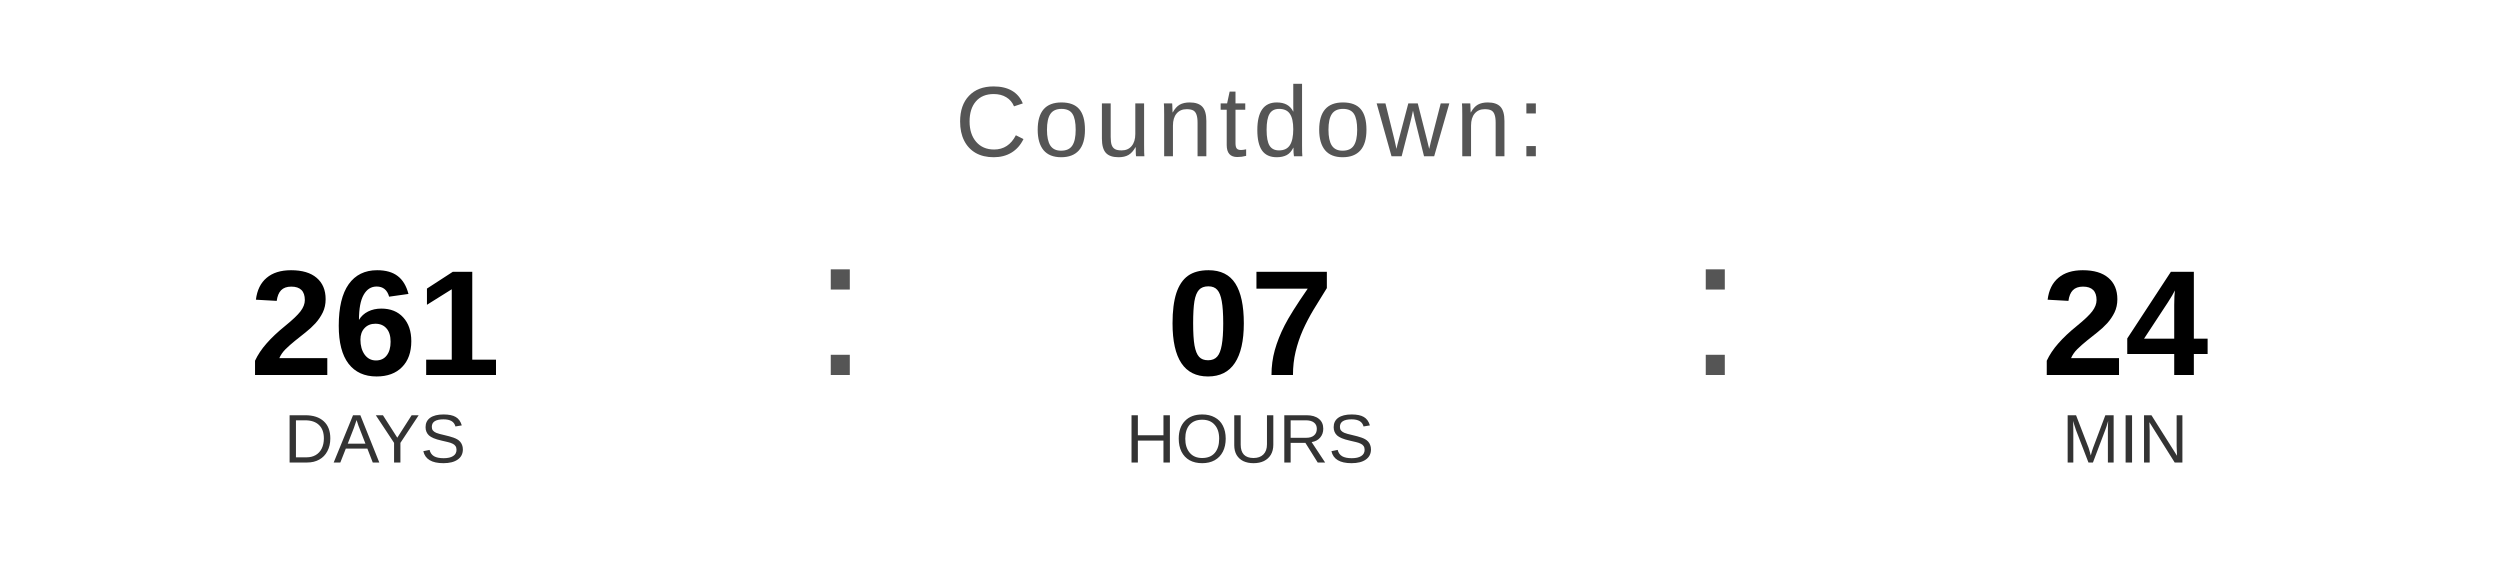
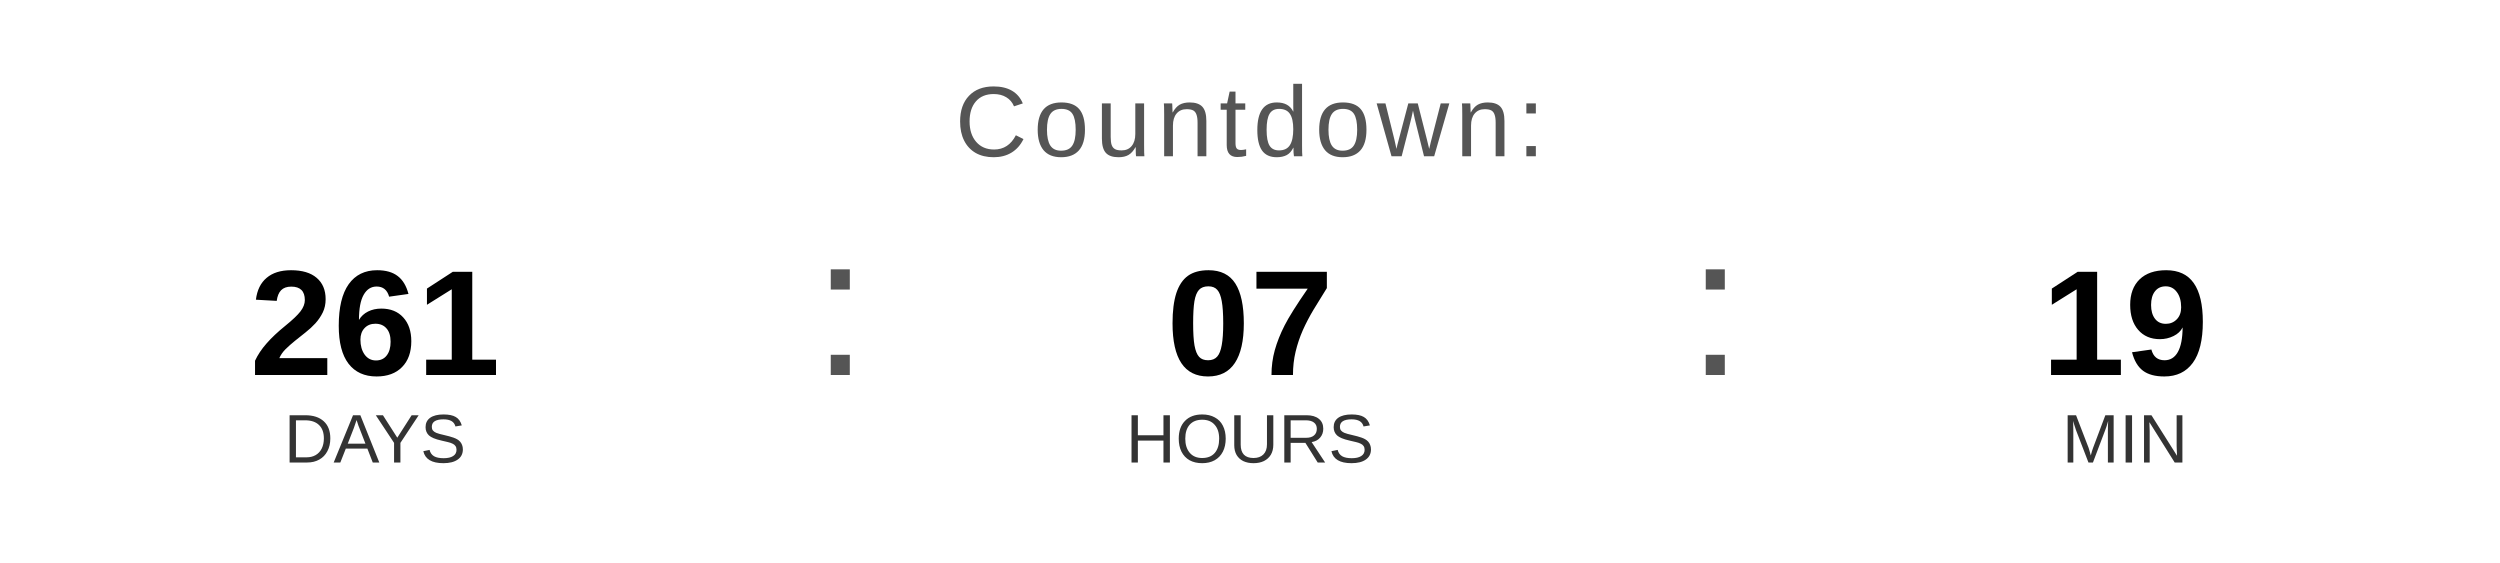
<svg xmlns="http://www.w3.org/2000/svg" width="400" height="90" viewBox="0 0 400 90">
  <text x="200" y="25" font-family="Arial, Helvetica, sans-serif" font-size="16" fill="#555555" text-anchor="middle" letter-spacing="1">
    Countdown:
  </text>
  <text x="60" y="60" font-family="Arial, Helvetica, sans-serif" font-size="24" font-weight="bold" fill="#000000" text-anchor="middle">261</text>
  <text x="60" y="74" font-family="Arial, Helvetica, sans-serif" font-size="11" fill="#333333" text-anchor="middle">DAYS</text>
  <text x="130" y="60" font-family="Arial, sans-serif" font-size="32" fill="#555555">:</text>
  <text x="200" y="60" font-family="Arial, Helvetica, sans-serif" font-size="24" font-weight="bold" fill="#000000" text-anchor="middle">07</text>
  <text x="200" y="74" font-family="Arial, Helvetica, sans-serif" font-size="11" fill="#333333" text-anchor="middle">HOURS</text>
  <text x="270" y="60" font-family="Arial, sans-serif" font-size="32" fill="#555555">:</text>
-   <text x="340" y="60" font-family="Arial, Helvetica, sans-serif" font-size="24" font-weight="bold" fill="#000000" text-anchor="middle">24</text>
+   <text x="340" y="60" font-family="Arial, Helvetica, sans-serif" font-size="24" font-weight="bold" fill="#000000" text-anchor="middle">19</text>
  <text x="340" y="74" font-family="Arial, Helvetica, sans-serif" font-size="11" fill="#333333" text-anchor="middle">MIN</text>
</svg>
